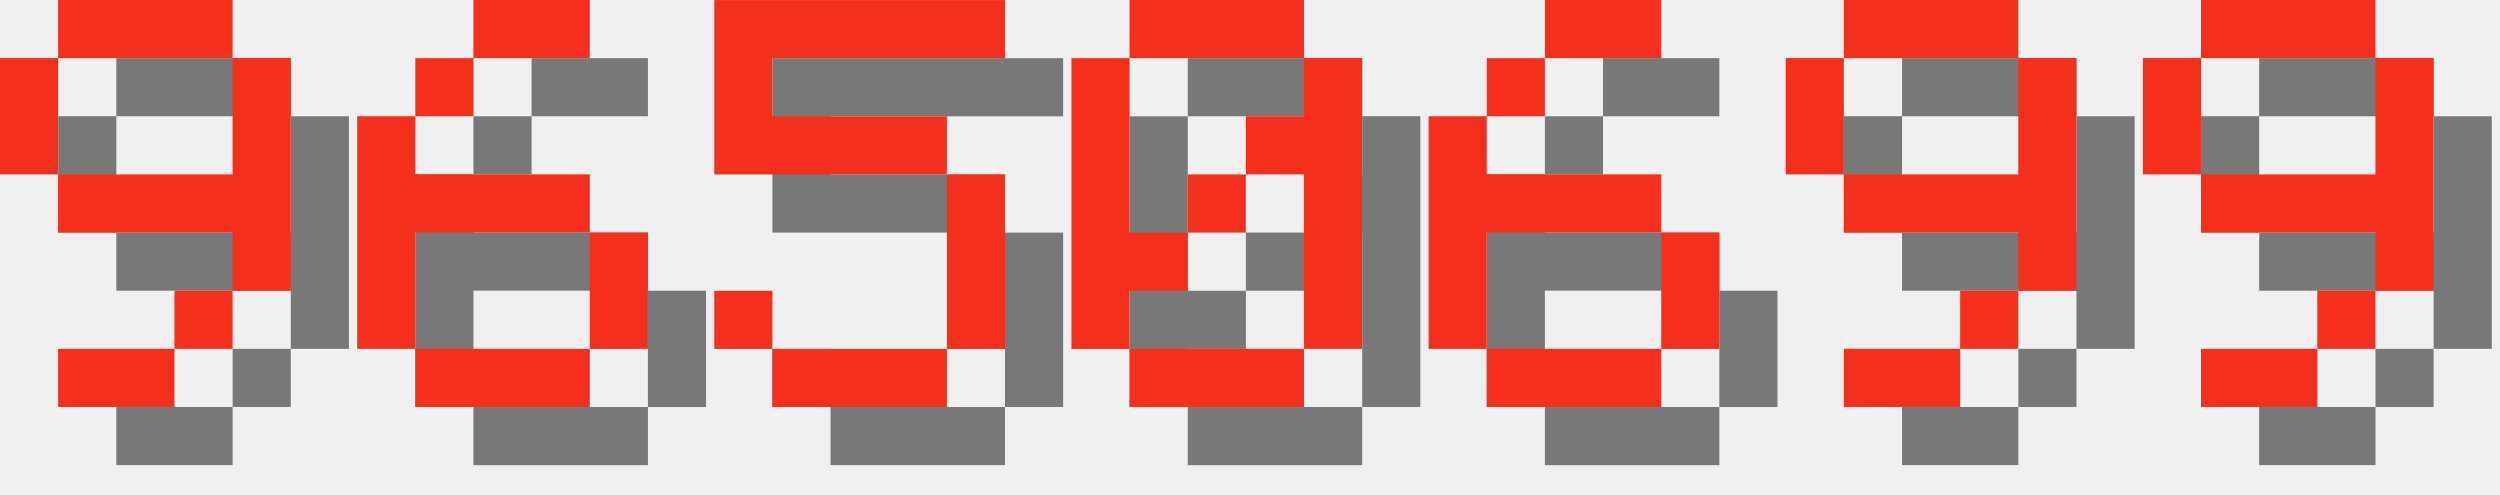
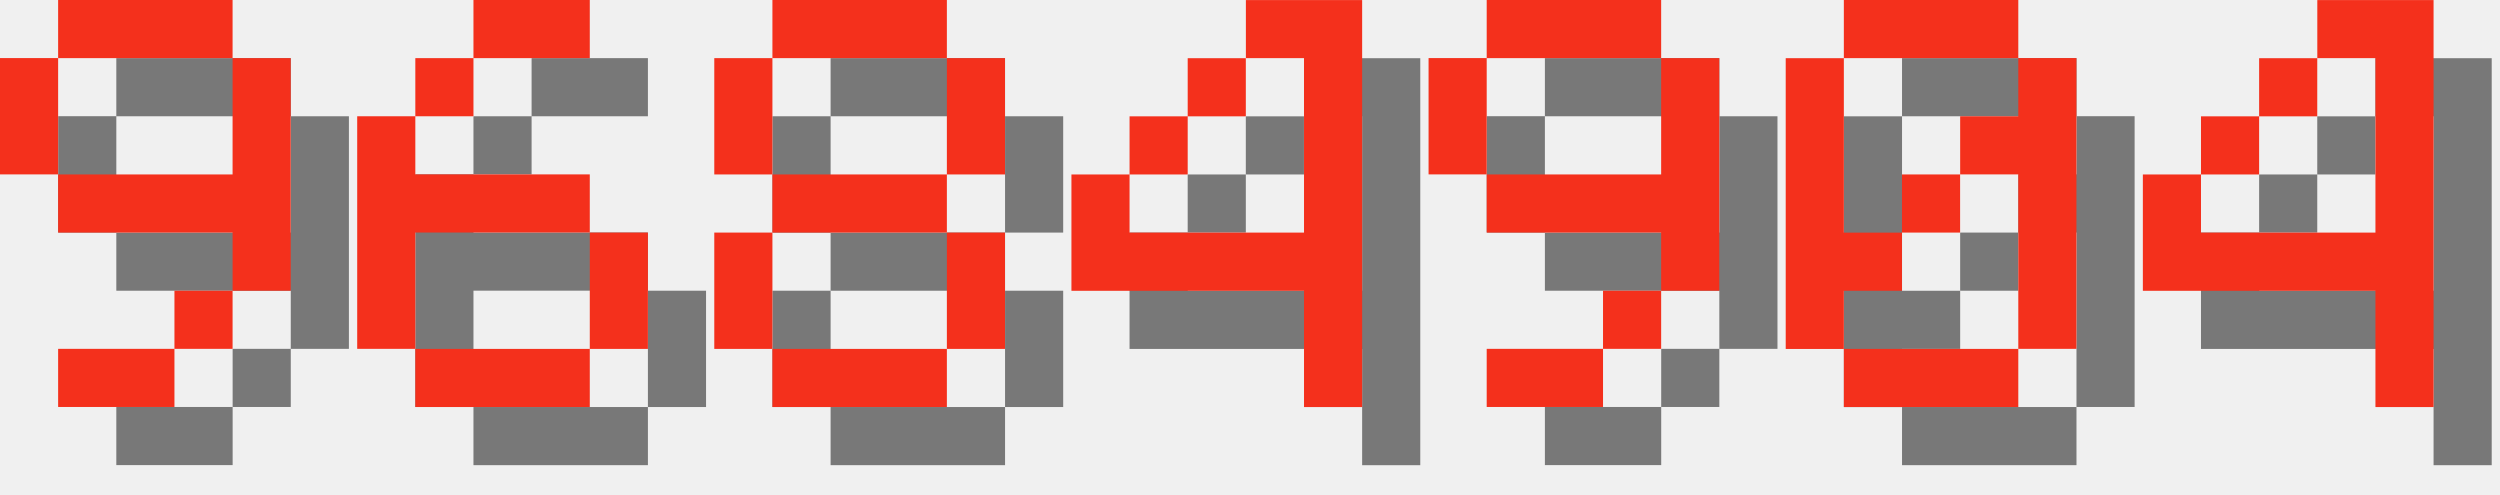
<svg xmlns="http://www.w3.org/2000/svg" version="1.1" width="182.0" height="36">
  <style>
        .text-foreground {
            fill: #F4301C;
        }
        .text-shadow {
            fill: #000000;
            fill-opacity: 0.5;
        }
    </style>
  <g class="digit" id="digit_9" transform="translate(0.0, 0), scale(4)">
    <path id="digit_9_shadow" class="text-shadow" d="m2.117 1.058v1.058h3.175v-1.058h-3.175zm3.175 1.058v2.117h-3.175v1.058h3.175v1.058h1.058v-4.233h-1.058zm0 4.233h-1.058v1.058h1.058v-1.058zm-1.058 1.058h-2.117v1.058h2.117v-1.058zm-2.117-3.175v-2.117h-1.058v2.117h1.058z" fill-opacity=".5" style="paint-order:stroke fill markers" />
    <path id="digit_9_fg" class="text-foreground" d="m1.058 0v1.058h3.175v-1.058h-3.175zm3.175 1.058v2.117h-3.175v1.058h3.175v1.058h1.058v-4.233h-1.058zm0 4.233h-1.058v1.058h1.058v-1.058zm-1.058 1.058h-2.117v1.058h2.117v-1.058zm-2.117-3.175v-2.117h-1.058v2.117h1.058z" fill="#fff" style="paint-order:stroke fill markers" />
  </g>
  <g class="digit" id="digit_6" transform="translate(26.0, 0), scale(4)">
    <path id="digit_6_shadow" class="text-shadow" d="m3.175 1.058v1.058h2.117v-1.058h-2.117zm0 1.058h-1.058v1.058h1.058v-1.058zm-1.058 1.058h-1.058v4.233h1.058v-2.117h3.175v-1.058h-3.175v-1.058zm3.175 2.117v2.117h1.058v-2.117h-1.058zm0 2.117h-3.175v1.058h3.175v-1.058z" fill-opacity=".5" style="paint-order:stroke fill markers" />
    <path id="digit_6_fg" class="text-foreground" d="m2.117 0v1.058h2.117v-1.058h-2.117zm0 1.058h-1.058v1.058h1.058v-1.058zm-1.058 1.058h-1.058v4.233h1.058v-2.117h3.175v-1.058h-3.175v-1.058zm3.175 2.117v2.117h1.058v-2.117h-1.058zm0 2.117h-3.175v1.058h3.175v-1.058z" fill="#fff" style="paint-order:stroke fill markers" />
  </g>
-   <g class="digit" id="digit_5" transform="translate(52.0, 0), scale(4)">
-     <path id="digit_5_shadow" class="text-shadow" d="m1.058 1.058v3.175h4.233v3.175h-3.175v-1.058h-1.058v1.058h1.058v1.058h3.175v-1.058h1.058v-3.175h-1.058v-1.058h-3.175v-1.058h4.233v-1.058h-5.292z" fill-opacity=".5" style="paint-order:stroke fill markers" />
-     <path id="digit_5_fg" class="text-foreground" d="m0 0v3.175h4.233v3.175h-3.175v-1.058h-1.058v1.058h1.058v1.058h3.175v-1.058h1.058v-3.175h-1.058v-1.058h-3.175v-1.058h4.233v-1.058h-5.292z" fill="#fff" style="paint-order:stroke fill markers" />
+   <g class="digit" id="digit_8" transform="translate(52.0, 0), scale(4)">
+     <path id="digit_8_shadow" class="text-shadow" d="m2.117 1.058v1.058h3.175v-1.058h-3.175zm3.175 1.058v2.117h1.058v-2.117h-1.058zm0 2.117h-3.175v1.058h3.175v-1.058zm0 1.058v2.117h1.058v-2.117h-1.058zm0 2.117h-3.175v1.058h3.175v-1.058zm-3.175 0v-2.117h-1.058v2.117h1.058zm0-3.175v-2.117h-1.058v2.117h1.058z" fill-opacity=".5" style="paint-order:stroke fill markers" />
+     <path id="digit_8_fg" class="text-foreground" d="m1.058 0v1.058h3.175v-1.058h-3.175zm3.175 1.058v2.117h1.058v-2.117h-1.058zm0 2.117h-3.175v1.058h3.175v-1.058zm0 1.058v2.117h1.058v-2.117h-1.058zm0 2.117h-3.175v1.058h3.175v-1.058zm-3.175 0v-2.117h-1.058v2.117h1.058zm0-3.175v-2.117h-1.058v2.117h1.058z" fill="#fff" style="paint-order:stroke fill markers" />
  </g>
-   <g class="digit" id="digit_0" transform="translate(78.0, 0), scale(4)">
+   <g class="digit" id="digit_4" transform="translate(78.0, 0), scale(4)">
+     <path id="digit_4_shadow" class="text-shadow" d="m4.233 1.058v1.058h1.058v3.175h-3.175v-1.058h-1.058v2.117h4.233v2.117h1.058v-7.408h-2.117zm-2.117 3.175h1.058v-1.058h-1.058v1.058zm1.058-1.058h1.058v-1.058h-1.058v1.058z" fill-opacity=".5" style="paint-order:stroke fill markers" />
+     <path id="digit_4_fg" class="text-foreground" d="m3.175 0v1.058h1.058v3.175h-3.175v-1.058h-1.058v2.117h4.233v2.117h1.058v-7.408h-2.117zm-2.117 3.175h1.058v-1.058h-1.058v1.058zm1.058-1.058h1.058v-1.058h-1.058v1.058z" fill="#fff" style="paint-order:stroke fill markers" />
+   </g>
+   <g class="digit" id="digit_9" transform="translate(104.0, 0), scale(4)">
+     <path id="digit_9_shadow" class="text-shadow" d="m2.117 1.058v1.058h3.175v-1.058h-3.175zm3.175 1.058v2.117h-3.175v1.058h3.175v1.058h1.058v-4.233h-1.058zm0 4.233h-1.058v1.058h1.058v-1.058zm-1.058 1.058h-2.117v1.058h2.117v-1.058zm-2.117-3.175v-2.117h-1.058v2.117h1.058z" fill-opacity=".5" style="paint-order:stroke fill markers" />
+     <path id="digit_9_fg" class="text-foreground" d="m1.058 0v1.058h3.175v-1.058h-3.175zm3.175 1.058v2.117h-3.175v1.058h3.175v1.058h1.058v-4.233h-1.058zm0 4.233h-1.058v1.058h1.058v-1.058zm-1.058 1.058h-2.117v1.058h2.117v-1.058zm-2.117-3.175v-2.117h-1.058v2.117h1.058z" fill="#fff" style="paint-order:stroke fill markers" />
+   </g>
+   <g class="digit" id="digit_0" transform="translate(130.0, 0), scale(4)">
    <path id="digit_0_shadow" class="text-shadow" d="m2.117 1.058v1.058h3.175v-1.058h-3.175zm3.175 1.058v1.058h-1.058v1.058h1.058v3.175h1.058v-5.292h-1.058zm0 5.292h-3.175v1.058h3.175v-1.058zm-3.175 0v-1.058h1.058v-1.058h-1.058v-3.175h-1.058v5.292h1.058zm1.058-2.117h1.058v-1.058h-1.058v1.058z" fill-opacity=".5" style="paint-order:stroke fill markers" />
    <path id="digit_0_fg" class="text-foreground" d="m1.058 0v1.058h3.175v-1.058h-3.175zm3.175 1.058v1.058h-1.058v1.058h1.058v3.175h1.058v-5.292h-1.058zm0 5.292h-3.175v1.058h3.175v-1.058zm-3.175 0v-1.058h1.058v-1.058h-1.058v-3.175h-1.058v5.292h1.058zm1.058-2.117h1.058v-1.058h-1.058v1.058z" fill="#fff" style="paint-order:stroke fill markers" />
  </g>
-   <g class="digit" id="digit_6" transform="translate(104.0, 0), scale(4)">
-     <path id="digit_6_shadow" class="text-shadow" d="m3.175 1.058v1.058h2.117v-1.058h-2.117zm0 1.058h-1.058v1.058h1.058v-1.058zm-1.058 1.058h-1.058v4.233h1.058v-2.117h3.175v-1.058h-3.175v-1.058zm3.175 2.117v2.117h1.058v-2.117h-1.058zm0 2.117h-3.175v1.058h3.175v-1.058z" fill-opacity=".5" style="paint-order:stroke fill markers" />
-     <path id="digit_6_fg" class="text-foreground" d="m2.117 0v1.058h2.117v-1.058h-2.117zm0 1.058h-1.058v1.058h1.058v-1.058zm-1.058 1.058h-1.058v4.233h1.058v-2.117h3.175v-1.058h-3.175v-1.058zm3.175 2.117v2.117h1.058v-2.117h-1.058zm0 2.117h-3.175v1.058h3.175v-1.058z" fill="#fff" style="paint-order:stroke fill markers" />
-   </g>
-   <g class="digit" id="digit_9" transform="translate(130.0, 0), scale(4)">
-     <path id="digit_9_shadow" class="text-shadow" d="m2.117 1.058v1.058h3.175v-1.058h-3.175zm3.175 1.058v2.117h-3.175v1.058h3.175v1.058h1.058v-4.233h-1.058zm0 4.233h-1.058v1.058h1.058v-1.058zm-1.058 1.058h-2.117v1.058h2.117v-1.058zm-2.117-3.175v-2.117h-1.058v2.117h1.058z" fill-opacity=".5" style="paint-order:stroke fill markers" />
-     <path id="digit_9_fg" class="text-foreground" d="m1.058 0v1.058h3.175v-1.058h-3.175zm3.175 1.058v2.117h-3.175v1.058h3.175v1.058h1.058v-4.233h-1.058zm0 4.233h-1.058v1.058h1.058v-1.058zm-1.058 1.058h-2.117v1.058h2.117v-1.058zm-2.117-3.175v-2.117h-1.058v2.117h1.058z" fill="#fff" style="paint-order:stroke fill markers" />
-   </g>
-   <g class="digit" id="digit_9" transform="translate(156.0, 0), scale(4)">
-     <path id="digit_9_shadow" class="text-shadow" d="m2.117 1.058v1.058h3.175v-1.058h-3.175zm3.175 1.058v2.117h-3.175v1.058h3.175v1.058h1.058v-4.233h-1.058zm0 4.233h-1.058v1.058h1.058v-1.058zm-1.058 1.058h-2.117v1.058h2.117v-1.058zm-2.117-3.175v-2.117h-1.058v2.117h1.058z" fill-opacity=".5" style="paint-order:stroke fill markers" />
-     <path id="digit_9_fg" class="text-foreground" d="m1.058 0v1.058h3.175v-1.058h-3.175zm3.175 1.058v2.117h-3.175v1.058h3.175v1.058h1.058v-4.233h-1.058zm0 4.233h-1.058v1.058h1.058v-1.058zm-1.058 1.058h-2.117v1.058h2.117v-1.058zm-2.117-3.175v-2.117h-1.058v2.117h1.058z" fill="#fff" style="paint-order:stroke fill markers" />
+   <g class="digit" id="digit_4" transform="translate(156.0, 0), scale(4)">
+     <path id="digit_4_shadow" class="text-shadow" d="m4.233 1.058v1.058h1.058v3.175h-3.175v-1.058h-1.058v2.117h4.233v2.117h1.058v-7.408h-2.117zm-2.117 3.175h1.058v-1.058h-1.058v1.058zm1.058-1.058h1.058v-1.058h-1.058v1.058z" fill-opacity=".5" style="paint-order:stroke fill markers" />
+     <path id="digit_4_fg" class="text-foreground" d="m3.175 0v1.058h1.058v3.175h-3.175v-1.058h-1.058v2.117h4.233v2.117h1.058v-7.408h-2.117zm-2.117 3.175h1.058v-1.058h-1.058v1.058zm1.058-1.058h1.058v-1.058h-1.058v1.058z" fill="#fff" style="paint-order:stroke fill markers" />
  </g>
</svg>
